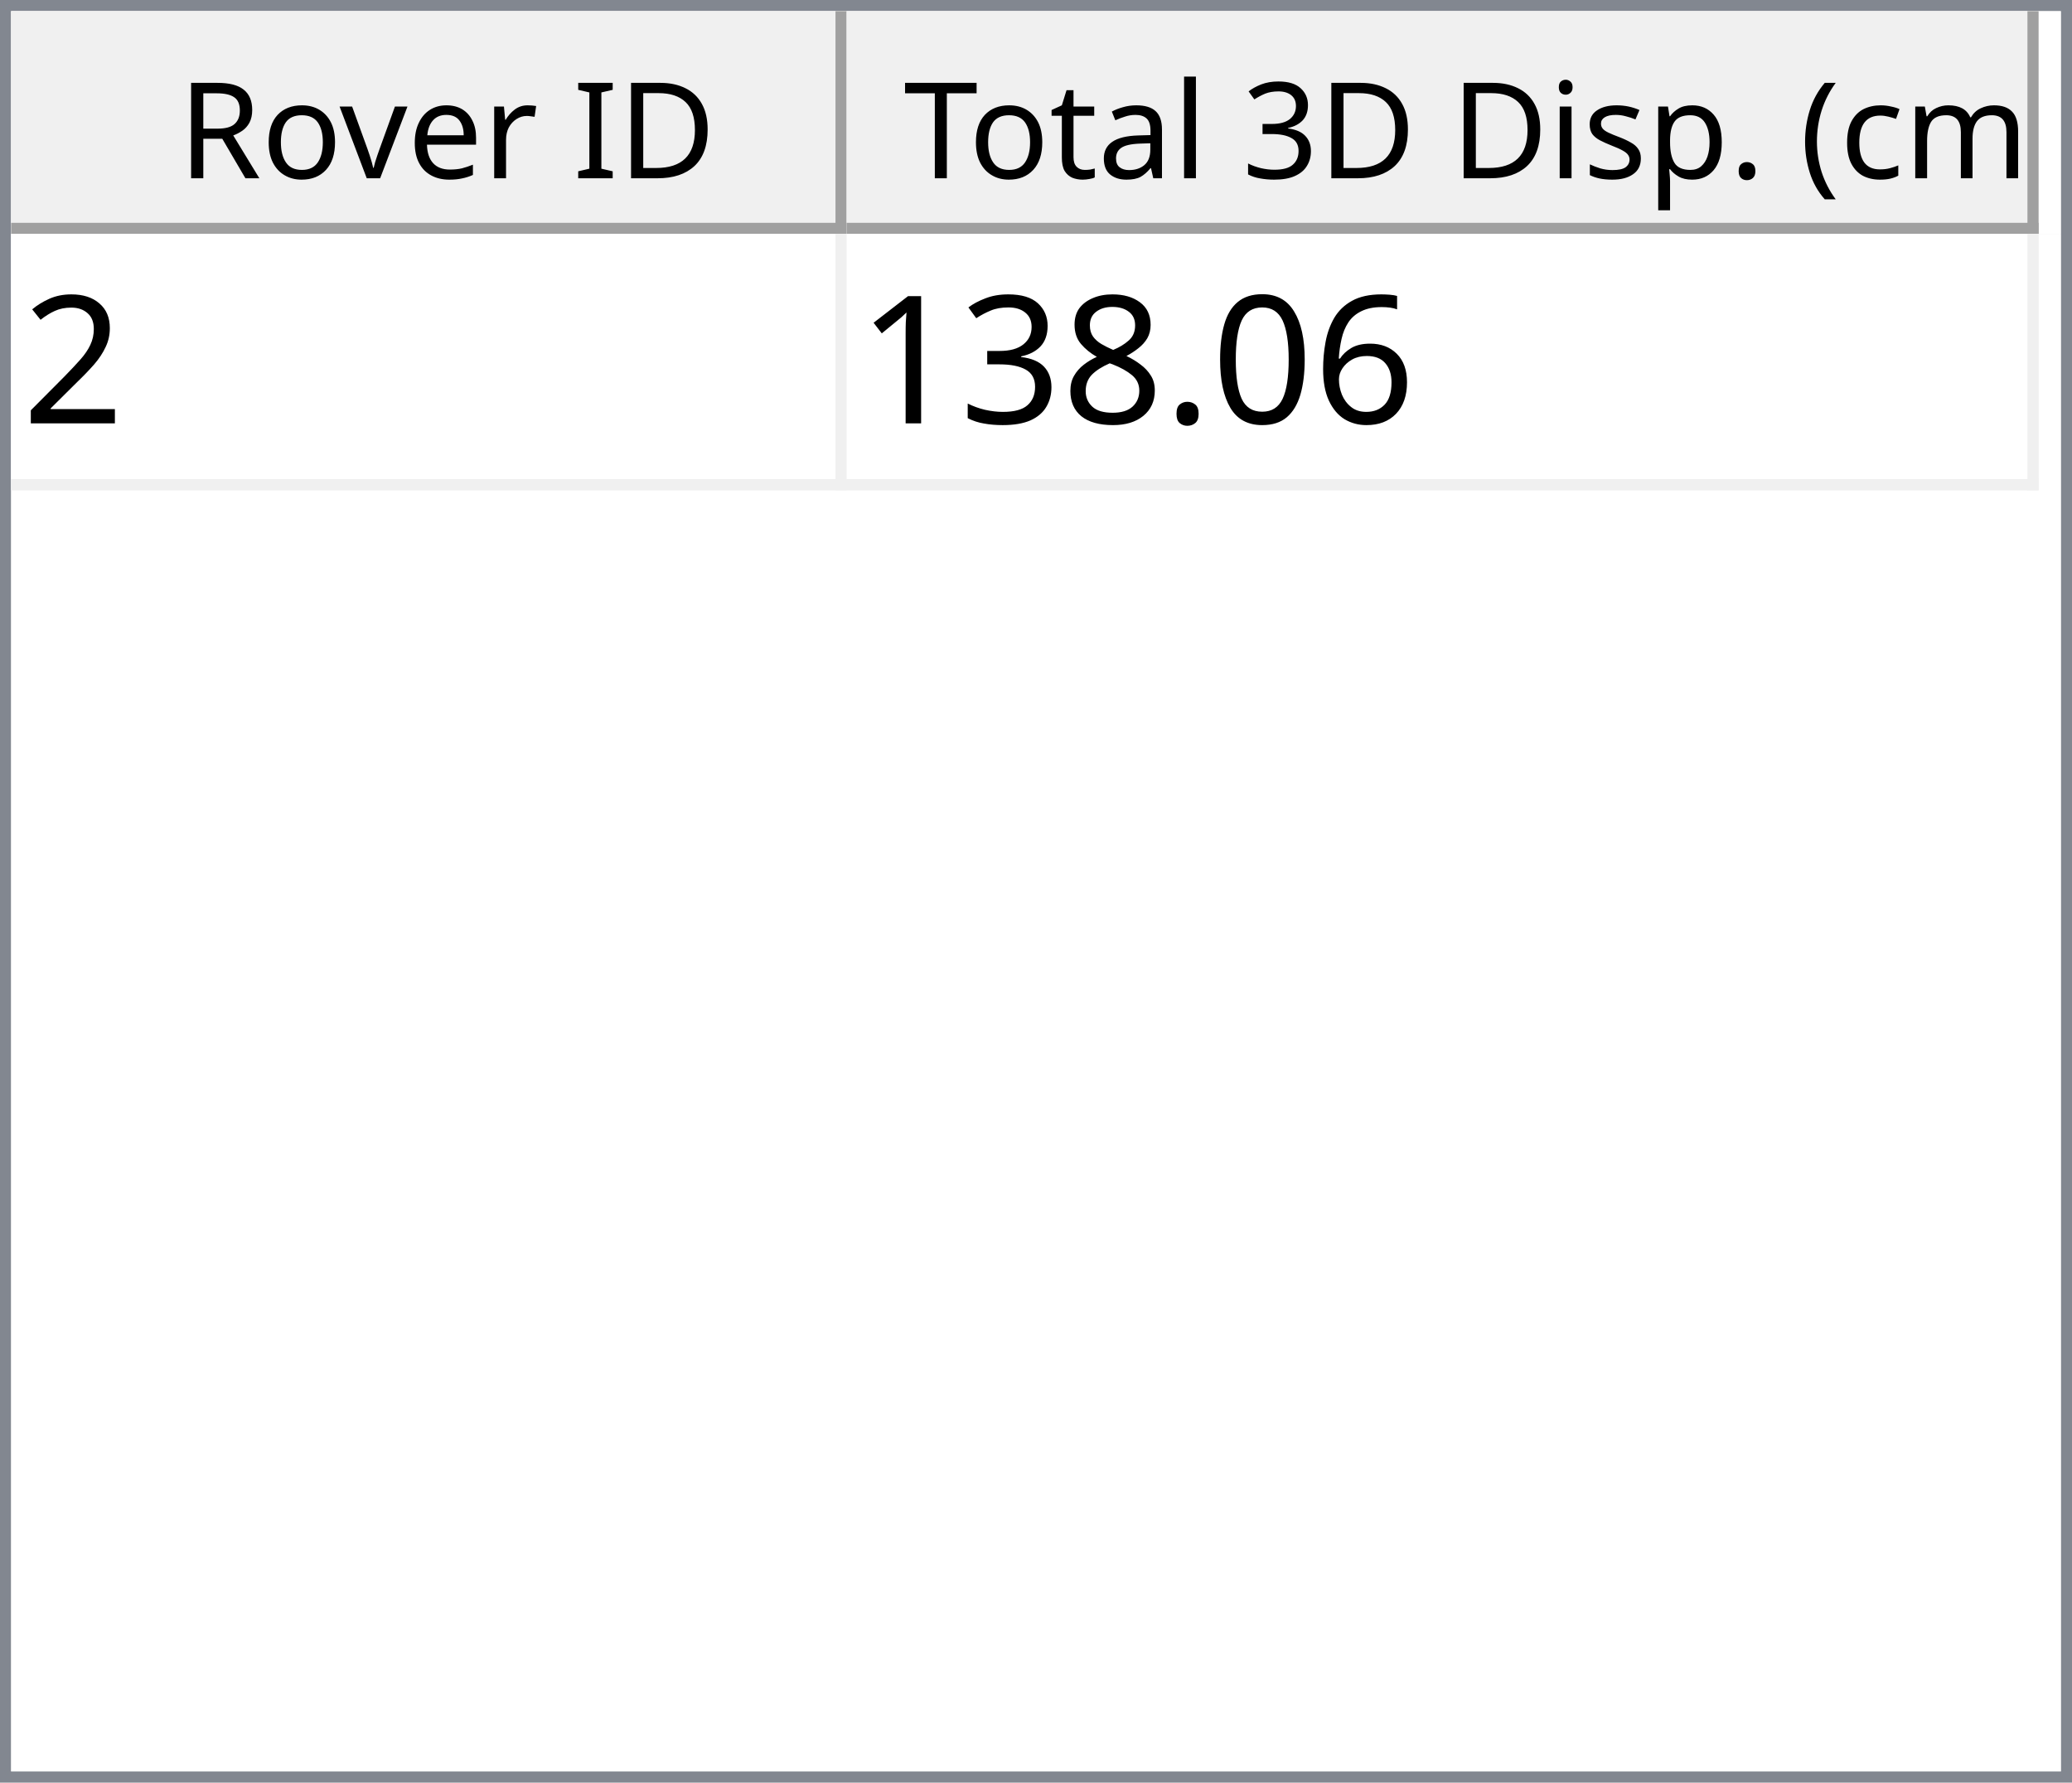
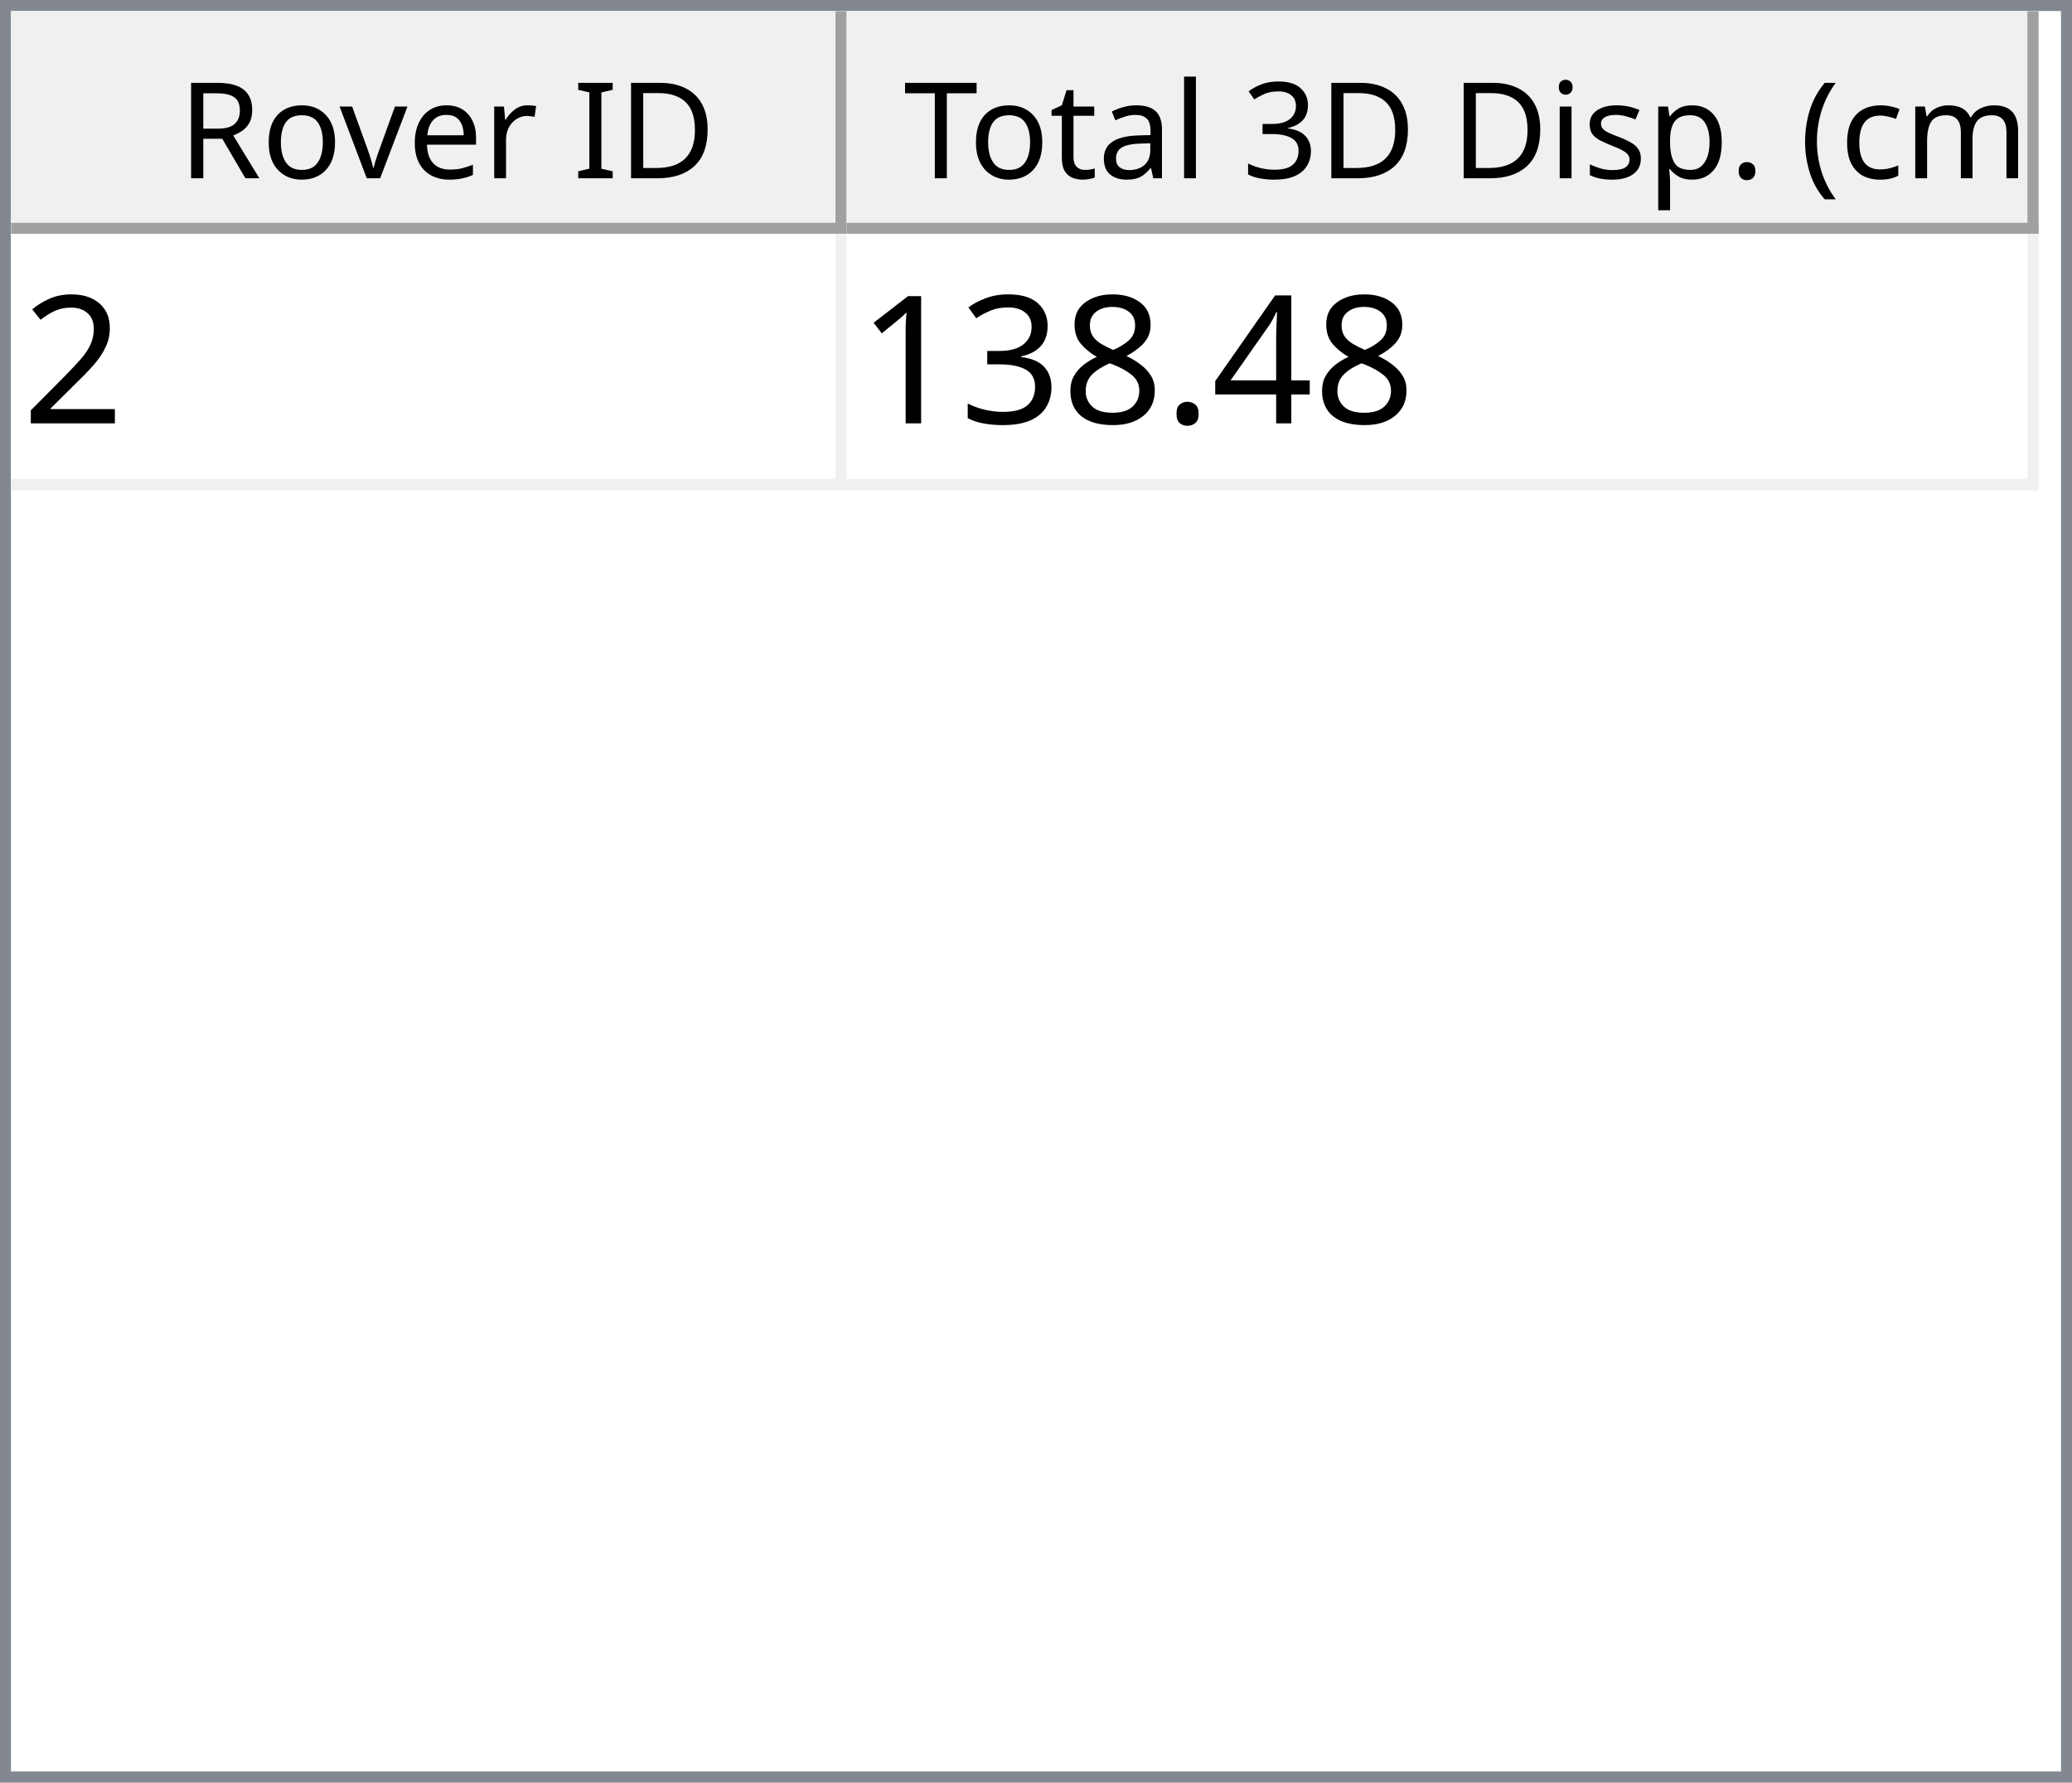
<svg xmlns="http://www.w3.org/2000/svg" style="fill-opacity:1; color-rendering:auto; color-interpolation:auto; text-rendering:auto; stroke:black; stroke-linecap:square; stroke-miterlimit:10; shape-rendering:auto; stroke-opacity:1; fill:black; stroke-dasharray:none; font-weight:normal; stroke-width:1; font-family:'Dialog'; font-style:normal; stroke-linejoin:miter; font-size:12px; stroke-dashoffset:0; image-rendering:auto;" width="186" height="160">
  <defs id="genericDefs" />
  <g>
    <defs id="defs1">
      <clipPath clipPathUnits="userSpaceOnUse" id="clipPath1">
        <path d="M0 0 L186 0 L186 160 L0 160 L0 0 Z" />
      </clipPath>
      <clipPath clipPathUnits="userSpaceOnUse" id="clipPath2">
        <path d="M0 0 L0 160 L186 160 L186 0 Z" />
      </clipPath>
      <clipPath clipPathUnits="userSpaceOnUse" id="clipPath3">
        <path d="M0 0 L0 20 L184 20 L184 0 Z" />
      </clipPath>
      <clipPath clipPathUnits="userSpaceOnUse" id="clipPath4">
        <path d="M0 0 L0 20 L75 20 L75 0 Z" />
      </clipPath>
      <clipPath clipPathUnits="userSpaceOnUse" id="clipPath5">
        <path d="M1 1 L1 19 L74 19 L74 1 Z" />
      </clipPath>
      <clipPath clipPathUnits="userSpaceOnUse" id="clipPath6">
        <path d="M0 0 L0 18 L73 18 L73 0 Z" />
      </clipPath>
      <clipPath clipPathUnits="userSpaceOnUse" id="clipPath7">
        <path d="M-0.5 -0.5 L-0.5 19.5 L74.5 19.5 L74.5 -0.5 Z" />
      </clipPath>
      <clipPath clipPathUnits="userSpaceOnUse" id="clipPath8">
        <path d="M0 0 L0 20 L107 20 L107 0 Z" />
      </clipPath>
      <clipPath clipPathUnits="userSpaceOnUse" id="clipPath9">
        <path d="M1 1 L1 19 L106 19 L106 1 Z" />
      </clipPath>
      <clipPath clipPathUnits="userSpaceOnUse" id="clipPath10">
        <path d="M0 0 L0 18 L105 18 L105 0 Z" />
      </clipPath>
      <clipPath clipPathUnits="userSpaceOnUse" id="clipPath11">
        <path d="M-0.5 -0.5 L-0.5 19.5 L106.5 19.5 L106.5 -0.5 Z" />
      </clipPath>
      <clipPath clipPathUnits="userSpaceOnUse" id="clipPath12">
        <path d="M0 0 L0 138 L184 138 L184 0 Z" />
      </clipPath>
      <clipPath clipPathUnits="userSpaceOnUse" id="clipPath13">
        <path d="M0 0 L0 23 L182 23 L182 0 Z" />
      </clipPath>
      <clipPath clipPathUnits="userSpaceOnUse" id="clipPath14">
        <path d="M-0.5 -0.5 L-0.5 22.5 L181.5 22.5 L181.5 -0.5 Z" />
      </clipPath>
      <clipPath clipPathUnits="userSpaceOnUse" id="clipPath15">
        <path d="M0 0 L0 22 L74 22 L74 0 Z" />
      </clipPath>
      <clipPath clipPathUnits="userSpaceOnUse" id="clipPath16">
        <path d="M0 0 L0 22 L106 22 L106 0 Z" />
      </clipPath>
      <font horiz-adv-x="64.551" id="font1">
        <font-face ascent="107.91" descent="25.098" units-per-em="100" style="font-style:normal; font-family:Segoe UI; font-weight:normal;" />
        <missing-glyph horiz-adv-x="64.551" d="M8.109 0 L8.109 68.266 L56.453 68.266 L56.453 0 L8.109 0 ZM15.328 7.234 L49.219 7.234 L49.219 61.031 L15.328 61.031 L15.328 7.234 Z" />
        <glyph unicode="D" horiz-adv-x="70.117" d="M9.188 0 L9.188 70.016 L28.516 70.016 Q65.531 70.016 65.531 35.891 Q65.531 19.672 55.25 9.836 Q44.969 0 27.734 0 L9.188 0 ZM17.391 62.594 L17.391 7.422 L27.828 7.422 Q41.609 7.422 49.273 14.797 Q56.938 22.172 56.938 35.688 Q56.938 62.594 28.328 62.594 L17.391 62.594 Z" />
        <glyph unicode="I" horiz-adv-x="26.611" d="M17.391 0 L9.188 0 L9.188 70.016 L17.391 70.016 L17.391 0 Z" />
        <glyph unicode=" " horiz-adv-x="27.393" d="" />
        <glyph unicode="r" horiz-adv-x="34.766" d="M34.188 41.891 Q32.078 43.5 28.125 43.5 Q23 43.5 19.555 38.672 Q16.109 33.844 16.109 25.484 L16.109 0 L8.109 0 L8.109 50 L16.109 50 L16.109 39.703 L16.312 39.703 Q18.016 44.969 21.531 47.922 Q25.047 50.875 29.391 50.875 Q32.516 50.875 34.188 50.203 L34.188 41.891 Z" />
        <glyph unicode="e" horiz-adv-x="52.295" d="M48.297 23 L12.984 23 Q13.188 14.656 17.484 10.109 Q21.781 5.562 29.297 5.562 Q37.75 5.562 44.828 11.141 L44.828 3.609 Q38.234 -1.172 27.391 -1.172 Q16.797 -1.172 10.742 5.641 Q4.688 12.453 4.688 24.812 Q4.688 36.469 11.305 43.82 Q17.922 51.172 27.734 51.172 Q37.547 51.172 42.922 44.828 Q48.297 38.484 48.297 27.203 L48.297 23 ZM40.094 29.781 Q40.047 36.719 36.75 40.578 Q33.453 44.438 27.594 44.438 Q21.922 44.438 17.969 40.383 Q14.016 36.328 13.094 29.781 L40.094 29.781 Z" />
        <glyph unicode="v" horiz-adv-x="47.9" d="M47.406 50 L27.484 0 L19.625 0 L0.688 50 L9.469 50 L22.172 13.672 Q23.578 9.672 23.922 6.688 L24.125 6.688 Q24.609 10.453 25.688 13.484 L38.969 50 L47.406 50 Z" />
        <glyph unicode="o" horiz-adv-x="58.594" d="M29 -1.172 Q17.922 -1.172 11.305 5.836 Q4.688 12.844 4.688 24.422 Q4.688 37.016 11.57 44.094 Q18.453 51.172 30.172 51.172 Q41.359 51.172 47.633 44.289 Q53.906 37.406 53.906 25.203 Q53.906 13.234 47.141 6.031 Q40.375 -1.172 29 -1.172 ZM29.594 44.438 Q21.875 44.438 17.383 39.188 Q12.891 33.938 12.891 24.703 Q12.891 15.828 17.43 10.695 Q21.969 5.562 29.594 5.562 Q37.359 5.562 41.531 10.594 Q45.703 15.625 45.703 24.906 Q45.703 34.281 41.531 39.359 Q37.359 44.438 29.594 44.438 Z" />
        <glyph unicode="R" horiz-adv-x="59.814" d="M59.375 0 L49.609 0 L37.891 19.625 Q36.281 22.359 34.766 24.289 Q33.25 26.219 31.664 27.438 Q30.078 28.656 28.25 29.219 Q26.422 29.781 24.125 29.781 L17.391 29.781 L17.391 0 L9.188 0 L9.188 70.016 L30.078 70.016 Q34.672 70.016 38.555 68.867 Q42.438 67.719 45.289 65.375 Q48.141 63.031 49.758 59.547 Q51.375 56.062 51.375 51.375 Q51.375 47.703 50.273 44.656 Q49.172 41.609 47.148 39.211 Q45.125 36.812 42.266 35.133 Q39.406 33.453 35.844 32.516 L35.844 32.328 Q37.594 31.547 38.891 30.547 Q40.188 29.547 41.359 28.18 Q42.531 26.812 43.68 25.078 Q44.828 23.344 46.234 21.047 L59.375 0 ZM17.391 62.594 L17.391 37.203 L28.516 37.203 Q31.594 37.203 34.203 38.133 Q36.812 39.062 38.719 40.797 Q40.625 42.531 41.703 45.047 Q42.781 47.562 42.781 50.688 Q42.781 56.297 39.141 59.445 Q35.5 62.594 28.609 62.594 L17.391 62.594 Z" />
        <glyph unicode=")" horiz-adv-x="30.176" d="M8.297 -15.922 L1.172 -15.922 Q16.406 2.344 16.406 26.812 Q16.406 51.469 1.078 70.016 L8.297 70.016 Q23.531 52.156 23.531 26.703 Q23.531 1.375 8.297 -15.922 Z" />
        <glyph unicode="m" horiz-adv-x="86.133" d="M79.109 0 L71.094 0 L71.094 28.719 Q71.094 37.016 68.531 40.727 Q65.969 44.438 59.906 44.438 Q54.781 44.438 51.195 39.75 Q47.609 35.062 47.609 28.516 L47.609 0 L39.594 0 L39.594 29.688 Q39.594 44.438 28.219 44.438 Q22.953 44.438 19.531 40.016 Q16.109 35.594 16.109 28.516 L16.109 0 L8.109 0 L8.109 50 L16.109 50 L16.109 42.094 L16.312 42.094 Q21.625 51.172 31.844 51.172 Q36.969 51.172 40.773 48.312 Q44.578 45.453 46 40.828 Q51.562 51.172 62.594 51.172 Q79.109 51.172 79.109 30.812 L79.109 0 Z" />
        <glyph unicode="c" horiz-adv-x="46.191" d="M42.188 2.297 Q36.422 -1.172 28.516 -1.172 Q17.828 -1.172 11.258 5.789 Q4.688 12.75 4.688 23.828 Q4.688 36.188 11.766 43.68 Q18.844 51.172 30.672 51.172 Q37.25 51.172 42.281 48.734 L42.281 40.531 Q36.719 44.438 30.375 44.438 Q22.703 44.438 17.797 38.945 Q12.891 33.453 12.891 24.516 Q12.891 15.719 17.508 10.641 Q22.125 5.562 29.891 5.562 Q36.422 5.562 42.188 9.906 L42.188 2.297 Z" />
        <glyph unicode="(" horiz-adv-x="30.176" d="M29.109 -15.922 L21.969 -15.922 Q6.844 1.375 6.844 26.703 Q6.844 52.156 21.969 70.016 L29.203 70.016 Q13.875 51.469 13.875 26.812 Q13.875 2.344 29.109 -15.922 Z" />
        <glyph unicode="." horiz-adv-x="21.68" d="M10.891 -1.078 Q8.641 -1.078 7.055 0.539 Q5.469 2.156 5.469 4.391 Q5.469 6.641 7.055 8.273 Q8.641 9.906 10.891 9.906 Q13.188 9.906 14.797 8.273 Q16.406 6.641 16.406 4.391 Q16.406 2.156 14.797 0.539 Q13.188 -1.078 10.891 -1.078 Z" />
        <glyph unicode="p" horiz-adv-x="58.789" d="M16.312 7.234 L16.109 7.234 L16.109 -23 L8.109 -23 L8.109 50 L16.109 50 L16.109 41.219 L16.312 41.219 Q22.219 51.172 33.594 51.172 Q43.266 51.172 48.688 44.461 Q54.109 37.75 54.109 26.469 Q54.109 13.922 48 6.375 Q41.891 -1.172 31.297 -1.172 Q21.578 -1.172 16.312 7.234 ZM16.109 27.391 L16.109 20.406 Q16.109 14.203 20.141 9.883 Q24.172 5.562 30.375 5.562 Q37.641 5.562 41.773 11.133 Q45.906 16.703 45.906 26.609 Q45.906 34.969 42.047 39.703 Q38.188 44.438 31.594 44.438 Q24.609 44.438 20.359 39.578 Q16.109 34.719 16.109 27.391 Z" />
        <glyph unicode="s" horiz-adv-x="42.432" d="M5.078 1.812 L5.078 10.406 Q11.625 5.562 19.484 5.562 Q30.031 5.562 30.031 12.594 Q30.031 14.594 29.125 15.992 Q28.219 17.391 26.68 18.461 Q25.141 19.531 23.07 20.383 Q21 21.234 18.609 22.172 Q15.281 23.484 12.766 24.828 Q10.25 26.172 8.57 27.859 Q6.891 29.547 6.031 31.695 Q5.172 33.844 5.172 36.719 Q5.172 40.234 6.789 42.945 Q8.406 45.656 11.086 47.484 Q13.766 49.312 17.211 50.242 Q20.656 51.172 24.312 51.172 Q30.812 51.172 35.938 48.922 L35.938 40.828 Q30.422 44.438 23.25 44.438 Q21 44.438 19.195 43.922 Q17.391 43.406 16.094 42.477 Q14.797 41.547 14.086 40.258 Q13.375 38.969 13.375 37.406 Q13.375 35.453 14.086 34.133 Q14.797 32.812 16.164 31.789 Q17.531 30.766 19.484 29.938 Q21.438 29.109 23.922 28.125 Q27.25 26.859 29.883 25.516 Q32.516 24.172 34.375 22.484 Q36.234 20.797 37.234 18.602 Q38.234 16.406 38.234 13.375 Q38.234 9.672 36.602 6.938 Q34.969 4.203 32.234 2.398 Q29.5 0.594 25.93 -0.289 Q22.359 -1.172 18.453 -1.172 Q10.75 -1.172 5.078 1.812 Z" />
        <glyph unicode="i" horiz-adv-x="24.219" d="M12.203 62.703 Q10.062 62.703 8.547 64.164 Q7.031 65.625 7.031 67.875 Q7.031 70.125 8.547 71.609 Q10.062 73.094 12.203 73.094 Q14.406 73.094 15.945 71.609 Q17.484 70.125 17.484 67.875 Q17.484 65.719 15.945 64.211 Q14.406 62.703 12.203 62.703 ZM16.109 0 L8.109 0 L8.109 50 L16.109 50 L16.109 0 Z" />
        <glyph unicode="3" horiz-adv-x="53.906" d="M46.531 19.828 Q46.531 15.094 44.75 11.211 Q42.969 7.328 39.719 4.57 Q36.469 1.812 31.93 0.297 Q27.391 -1.219 21.922 -1.219 Q11.922 -1.219 6 2.594 L6 11.188 Q13.094 5.609 22.219 5.609 Q25.875 5.609 28.828 6.539 Q31.781 7.469 33.906 9.227 Q36.031 10.984 37.18 13.477 Q38.328 15.969 38.328 19.094 Q38.328 32.812 18.797 32.812 L12.984 32.812 L12.984 39.594 L18.5 39.594 Q35.797 39.594 35.797 52.484 Q35.797 64.406 22.609 64.406 Q15.188 64.406 8.688 59.422 L8.688 67.188 Q15.375 71.188 24.609 71.188 Q29 71.188 32.57 69.969 Q36.141 68.75 38.68 66.555 Q41.219 64.359 42.609 61.281 Q44 58.203 44 54.5 Q44 40.672 30.031 36.719 L30.031 36.531 Q33.594 36.141 36.625 34.797 Q39.656 33.453 41.852 31.305 Q44.047 29.156 45.289 26.25 Q46.531 23.344 46.531 19.828 Z" />
        <glyph unicode="l" horiz-adv-x="24.219" d="M16.109 0 L8.109 0 L8.109 74.031 L16.109 74.031 L16.109 0 Z" />
        <glyph unicode="a" horiz-adv-x="50.879" d="M43.891 0 L35.891 0 L35.891 7.812 L35.688 7.812 Q30.469 -1.172 20.312 -1.172 Q12.844 -1.172 8.617 2.781 Q4.391 6.734 4.391 13.281 Q4.391 27.297 20.906 29.594 L35.891 31.688 Q35.891 44.438 25.594 44.438 Q16.547 44.438 9.281 38.281 L9.281 46.484 Q16.656 51.172 26.266 51.172 Q43.891 51.172 43.891 32.516 L43.891 0 ZM35.891 25.297 L23.828 23.641 Q18.266 22.859 15.43 20.875 Q12.594 18.891 12.594 13.875 Q12.594 10.203 15.211 7.883 Q17.828 5.562 22.172 5.562 Q28.125 5.562 32.008 9.742 Q35.891 13.922 35.891 20.312 L35.891 25.297 Z" />
        <glyph unicode="t" horiz-adv-x="33.887" d="M31.297 0.484 Q28.469 -1.078 23.828 -1.078 Q10.688 -1.078 10.688 13.578 L10.688 43.172 L2.094 43.172 L2.094 50 L10.688 50 L10.688 62.203 L18.703 64.797 L18.703 50 L31.297 50 L31.297 43.172 L18.703 43.172 L18.703 14.984 Q18.703 9.969 20.414 7.82 Q22.125 5.672 26.078 5.672 Q29.109 5.672 31.297 7.328 L31.297 0.484 Z" />
        <glyph unicode="T" horiz-adv-x="52.393" d="M50.594 62.594 L30.375 62.594 L30.375 0 L22.172 0 L22.172 62.594 L2 62.594 L2 70.016 L50.594 70.016 L50.594 62.594 Z" />
      </font>
      <font horiz-adv-x="75.0" id="font2">
        <font-face ascent="100.537" descent="21.973" units-per-em="100" style="font-style:normal; font-family:sans-serif; font-weight:normal;" />
        <missing-glyph horiz-adv-x="75.0" d="M12.5 0 L12.5 62.5 L62.5 62.5 L62.5 0 L12.5 0 ZM14.062 1.562 L60.938 1.562 L60.938 60.938 L14.062 60.938 L14.062 1.562 Z" />
        <glyph unicode="2" horiz-adv-x="55.615" d="M50.344 8.453 L50.344 0 L3.031 0 Q2.938 3.172 4.047 6.109 Q5.859 10.938 9.836 15.625 Q13.812 20.312 21.344 26.469 Q33.016 36.031 37.117 41.625 Q41.219 47.219 41.219 52.203 Q41.219 57.422 37.477 61.008 Q33.734 64.594 27.734 64.594 Q21.391 64.594 17.578 60.789 Q13.766 56.984 13.719 50.25 L4.688 51.172 Q5.609 61.281 11.664 66.578 Q17.719 71.875 27.938 71.875 Q38.234 71.875 44.242 66.164 Q50.25 60.453 50.25 52 Q50.25 47.703 48.492 43.555 Q46.734 39.406 42.656 34.812 Q38.578 30.219 29.109 22.219 Q21.188 15.578 18.945 13.211 Q16.703 10.844 15.234 8.453 L50.344 8.453 Z" />
-         <glyph unicode="6" horiz-adv-x="55.615" d="M49.75 54.047 L41.016 53.375 Q39.844 58.547 37.703 60.891 Q34.125 64.656 28.906 64.656 Q24.703 64.656 21.531 62.312 Q17.391 59.281 14.992 53.469 Q12.594 47.656 12.5 36.922 Q15.672 41.75 20.266 44.094 Q24.859 46.438 29.891 46.438 Q38.672 46.438 44.852 39.969 Q51.031 33.5 51.031 23.25 Q51.031 16.5 48.125 10.719 Q45.219 4.938 40.141 1.859 Q35.062 -1.219 28.609 -1.219 Q17.625 -1.219 10.695 6.859 Q3.766 14.938 3.766 33.5 Q3.766 54.25 11.422 63.672 Q18.109 71.875 29.438 71.875 Q37.891 71.875 43.289 67.141 Q48.688 62.406 49.75 54.047 ZM13.875 23.188 Q13.875 18.656 15.797 14.508 Q17.719 10.359 21.188 8.18 Q24.656 6 28.469 6 Q34.031 6 38.039 10.492 Q42.047 14.984 42.047 22.703 Q42.047 30.125 38.086 34.398 Q34.125 38.672 28.125 38.672 Q22.172 38.672 18.023 34.398 Q13.875 30.125 13.875 23.188 Z" />
-         <glyph unicode="0" horiz-adv-x="55.615" d="M4.156 35.297 Q4.156 48 6.766 55.742 Q9.375 63.484 14.523 67.68 Q19.672 71.875 27.484 71.875 Q33.25 71.875 37.594 69.555 Q41.938 67.234 44.773 62.867 Q47.609 58.5 49.219 52.227 Q50.828 45.953 50.828 35.297 Q50.828 22.703 48.242 14.969 Q45.656 7.234 40.508 3.008 Q35.359 -1.219 27.484 -1.219 Q17.141 -1.219 11.234 6.203 Q4.156 15.141 4.156 35.297 ZM13.188 35.297 Q13.188 17.672 17.312 11.836 Q21.438 6 27.484 6 Q33.547 6 37.672 11.859 Q41.797 17.719 41.797 35.297 Q41.797 52.984 37.672 58.789 Q33.547 64.594 27.391 64.594 Q21.344 64.594 17.719 59.469 Q13.188 52.938 13.188 35.297 Z" />
+         <glyph unicode="4" horiz-adv-x="55.615" d="M32.328 0 L32.328 17.141 L1.266 17.141 L1.266 25.203 L33.938 71.578 L41.109 71.578 L41.109 25.203 L50.781 25.203 L50.781 17.141 L41.109 17.141 L41.109 0 L32.328 0 ZM32.328 25.203 L32.328 57.469 L9.906 25.203 L32.328 25.203 Z" />
        <glyph unicode="." horiz-adv-x="27.783" d="M9.078 0 L9.078 10.016 L19.094 10.016 L19.094 0 L9.078 0 Z" />
        <glyph unicode="8" horiz-adv-x="55.615" d="M17.672 38.812 Q12.203 40.828 9.57 44.539 Q6.938 48.25 6.938 53.422 Q6.938 61.234 12.555 66.555 Q18.172 71.875 27.484 71.875 Q36.859 71.875 42.578 66.43 Q48.297 60.984 48.297 53.172 Q48.297 48.188 45.68 44.508 Q43.062 40.828 37.75 38.812 Q44.344 36.672 47.781 31.883 Q51.219 27.094 51.219 20.453 Q51.219 11.281 44.727 5.031 Q38.234 -1.219 27.641 -1.219 Q17.047 -1.219 10.547 5.055 Q4.047 11.328 4.047 20.703 Q4.047 27.688 7.594 32.398 Q11.141 37.109 17.672 38.812 ZM15.922 53.719 Q15.922 48.641 19.195 45.414 Q22.469 42.188 27.688 42.188 Q32.766 42.188 36.016 45.383 Q39.266 48.578 39.266 53.219 Q39.266 58.062 35.914 61.359 Q32.562 64.656 27.594 64.656 Q22.562 64.656 19.242 61.43 Q15.922 58.203 15.922 53.719 ZM13.094 20.656 Q13.094 16.891 14.875 13.375 Q16.656 9.859 20.172 7.93 Q23.688 6 27.734 6 Q34.031 6 38.133 10.055 Q42.234 14.109 42.234 20.359 Q42.234 26.703 38.016 30.859 Q33.797 35.016 27.438 35.016 Q21.234 35.016 17.164 30.914 Q13.094 26.812 13.094 20.656 Z" />
        <glyph unicode="3" horiz-adv-x="55.615" d="M4.203 18.891 L12.984 20.062 Q14.5 12.594 18.141 9.297 Q21.781 6 27 6 Q33.203 6 37.477 10.297 Q41.75 14.594 41.75 20.953 Q41.75 27 37.797 30.93 Q33.844 34.859 27.734 34.859 Q25.25 34.859 21.531 33.891 L22.516 41.609 Q23.391 41.5 23.922 41.5 Q29.547 41.5 34.039 44.43 Q38.531 47.359 38.531 53.469 Q38.531 58.297 35.258 61.477 Q31.984 64.656 26.812 64.656 Q21.688 64.656 18.266 61.43 Q14.844 58.203 13.875 51.766 L5.078 53.328 Q6.688 62.156 12.398 67.016 Q18.109 71.875 26.609 71.875 Q32.469 71.875 37.398 69.359 Q42.328 66.844 44.945 62.5 Q47.562 58.156 47.562 53.266 Q47.562 48.641 45.07 44.828 Q42.578 41.016 37.703 38.766 Q44.047 37.312 47.562 32.695 Q51.078 28.078 51.078 21.141 Q51.078 11.766 44.242 5.25 Q37.406 -1.266 26.953 -1.266 Q17.531 -1.266 11.305 4.352 Q5.078 9.969 4.203 18.891 Z" />
        <glyph unicode="1" horiz-adv-x="55.615" d="M37.25 0 L28.469 0 L28.469 56 Q25.297 52.984 20.141 49.953 Q14.984 46.922 10.891 45.406 L10.891 53.906 Q18.266 57.375 23.781 62.305 Q29.297 67.234 31.594 71.875 L37.25 71.875 L37.25 0 Z" />
      </font>
    </defs>
    <g style="fill:white; stroke:white;">
      <rect x="0" y="0" width="186" style="clip-path:url(#clipPath1); stroke:none;" height="160" />
    </g>
    <g style="fill:white; text-rendering:optimizeSpeed; color-rendering:optimizeSpeed; image-rendering:optimizeSpeed; shape-rendering:crispEdges; stroke:white; color-interpolation:sRGB;">
      <rect x="0" width="186" height="160" y="0" style="stroke:none;" />
      <path style="stroke:none;" d="M0 160 L186 160 L186 0 L0 0 Z" />
    </g>
    <g style="fill:rgb(240,240,240); font-family:'Segoe UI'; stroke:rgb(240,240,240);">
      <rect x="0" y="0" width="186" style="clip-path:url(#clipPath2); stroke:none;" height="160" />
    </g>
    <g style="fill:rgb(130,135,144); font-family:'Segoe UI'; stroke:rgb(130,135,144);">
      <path d="M0 0 L186 0 L186 160 L0 160 L0 0 ZM1 1 L185 1 L185 159 L1 159 L1 1 Z" style="fill-rule:evenodd; clip-path:url(#clipPath2); stroke:none;" />
    </g>
    <g style="fill:white; font-family:'Segoe UI'; stroke:white;" transform="translate(1,1)">
      <rect x="0" y="0" width="184" style="clip-path:url(#clipPath3); stroke:none;" height="20" />
    </g>
    <g style="fill:rgb(240,240,240); font-family:'Segoe UI'; stroke:rgb(240,240,240);" transform="translate(1,1)">
      <rect x="0" y="0" width="75" style="clip-path:url(#clipPath4); stroke:none;" height="20" />
    </g>
    <g style="font-family:'Segoe UI';" transform="translate(2,2)">
      <text x="14" xml:space="preserve" y="14" style="clip-path:url(#clipPath6); stroke:none;">Rover ID</text>
    </g>
    <g style="fill:rgb(160,160,160); font-family:'Segoe UI'; stroke:rgb(160,160,160); stroke-linejoin:bevel;" transform="translate(1.5,1.5)">
      <line x1="74" x2="74" y1="0" style="fill:none; clip-path:url(#clipPath7);" y2="19" />
    </g>
    <g style="fill:rgb(160,160,160); font-family:'Segoe UI'; stroke:rgb(160,160,160); stroke-linejoin:bevel;" transform="matrix(1,0,0,1,1,1) translate(0.5,0.5)">
      <line x1="0" x2="74" y1="19" style="fill:none; clip-path:url(#clipPath7);" y2="19" />
    </g>
    <g style="fill:rgb(240,240,240); font-family:'Segoe UI'; stroke:rgb(240,240,240);" transform="translate(76,1)">
      <rect x="0" y="0" width="107" style="clip-path:url(#clipPath8); stroke:none;" height="20" />
    </g>
    <g style="font-family:'Segoe UI';" transform="translate(77,2)">
      <text x="1" xml:space="preserve" y="14" style="clip-path:url(#clipPath10); stroke:none;"> Total 3D Disp. (cm)</text>
    </g>
    <g style="fill:rgb(160,160,160); font-family:'Segoe UI'; stroke:rgb(160,160,160); stroke-linejoin:bevel;" transform="translate(76.5,1.5)">
      <line x1="106" x2="106" y1="0" style="fill:none; clip-path:url(#clipPath11);" y2="19" />
    </g>
    <g style="fill:rgb(160,160,160); font-family:'Segoe UI'; stroke:rgb(160,160,160); stroke-linejoin:bevel;" transform="matrix(1,0,0,1,76,1) translate(0.5,0.5)">
      <line x1="0" x2="106" y1="19" style="fill:none; clip-path:url(#clipPath11);" y2="19" />
    </g>
    <g style="fill:white; font-family:'Segoe UI'; stroke:white;" transform="translate(1,21)">
      <rect x="0" y="0" width="184" style="clip-path:url(#clipPath12); stroke:none;" height="138" />
    </g>
    <g style="fill:rgb(240,240,240); font-size:16px; font-family:sans-serif; stroke:rgb(240,240,240);" transform="translate(1,21)">
      <rect x="0" y="0" width="182" style="clip-path:url(#clipPath13); stroke:none;" height="23" />
      <line transform="translate(0.5,0.5)" x1="0" x2="181" y1="22" style="clip-path:url(#clipPath14); fill:none; stroke-linejoin:bevel;" y2="22" />
    </g>
    <g transform="matrix(1,0,0,1,1,21) translate(0.5,0.5)" style="fill:rgb(240,240,240); font-size:16px; font-family:sans-serif; stroke:rgb(240,240,240); stroke-linejoin:bevel;">
      <line x1="74" x2="74" y1="0" style="fill:none; clip-path:url(#clipPath14);" y2="22" />
    </g>
    <g transform="matrix(1,0,0,1,1,21) translate(0.5,0.5)" style="fill:rgb(240,240,240); font-size:16px; font-family:sans-serif; stroke:rgb(240,240,240); stroke-linejoin:bevel;">
      <line x1="181" x2="181" y1="0" style="fill:none; clip-path:url(#clipPath14);" y2="22" />
    </g>
    <g style="fill:white; font-size:16px; font-family:sans-serif; stroke:white;" transform="matrix(1,0,0,1,1,21)">
      <rect x="0" y="0" width="74" style="clip-path:url(#clipPath15); stroke:none;" height="22" />
      <text x="1" y="17" style="fill:black; clip-path:url(#clipPath15); stroke:none;" xml:space="preserve">2</text>
    </g>
    <g style="fill:white; font-size:16px; font-family:sans-serif; stroke:white;" transform="matrix(1,0,0,1,1,21) translate(75,0)">
      <rect x="0" y="0" width="106" style="clip-path:url(#clipPath16); stroke:none;" height="22" />
-       <text x="1" y="17" style="fill:black; clip-path:url(#clipPath16); stroke:none;" xml:space="preserve">138.06</text>
+       <text x="1" y="17" style="fill:black; clip-path:url(#clipPath16); stroke:none;" xml:space="preserve">138.48</text>
    </g>
  </g>
</svg>
